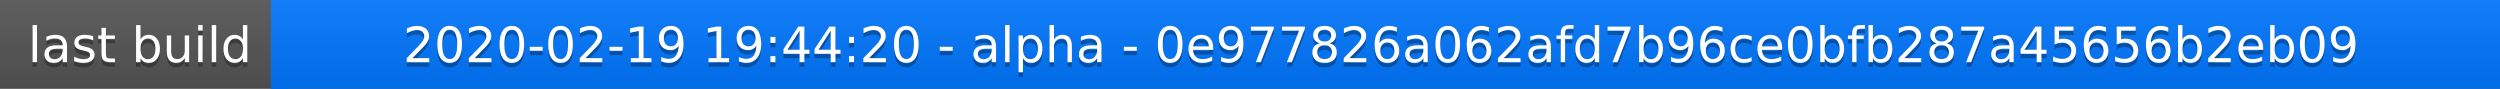
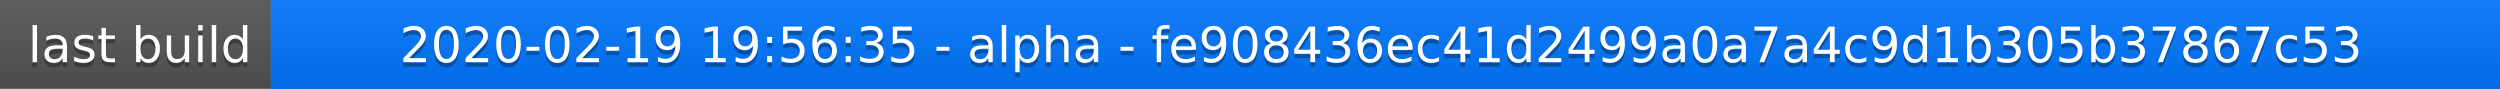
<svg xmlns="http://www.w3.org/2000/svg" width="563" height="20">
  <linearGradient id="a" x2="0" y2="100%">
    <stop offset="0" stop-color="#bbb" stop-opacity=".1" />
    <stop offset="1" stop-opacity=".1" />
  </linearGradient>
  <rect rx="0" width="563" height="20" fill="#555" />
  <rect rx="0" x="61" width="502" height="20" fill="#07f" />
  <path fill="#07f" d="M61 0h4v20h-4z" />
  <rect rx="0" width="563" height="20" fill="url(#a)" />
  <g fill="#fff" text-anchor="middle" font-family="DejaVu Sans,Verdana,Geneva,sans-serif" font-size="11">
    <text x="31.5" y="15" fill="#010101" fill-opacity=".3">last build</text>
    <text x="31.5" y="14">last build</text>
-     <text x="311" y="15" fill="#010101" fill-opacity=".3">2020-02-19 19:44:20 - alpha - 0e977826a062afd7b96ce0bfb287a45656b2eb09</text>
-     <text x="311" y="14">2020-02-19 19:44:20 - alpha - 0e977826a062afd7b96ce0bfb287a45656b2eb09</text>
+     <text x="311" y="15" fill="#010101" fill-opacity=".3">2020-02-19 19:56:35 - alpha - fe908436ec41d2499a0a7a4c9d1b305b37867c53</text>
+     <text x="311" y="14">2020-02-19 19:56:35 - alpha - fe908436ec41d2499a0a7a4c9d1b305b37867c53</text>
  </g>
</svg>
